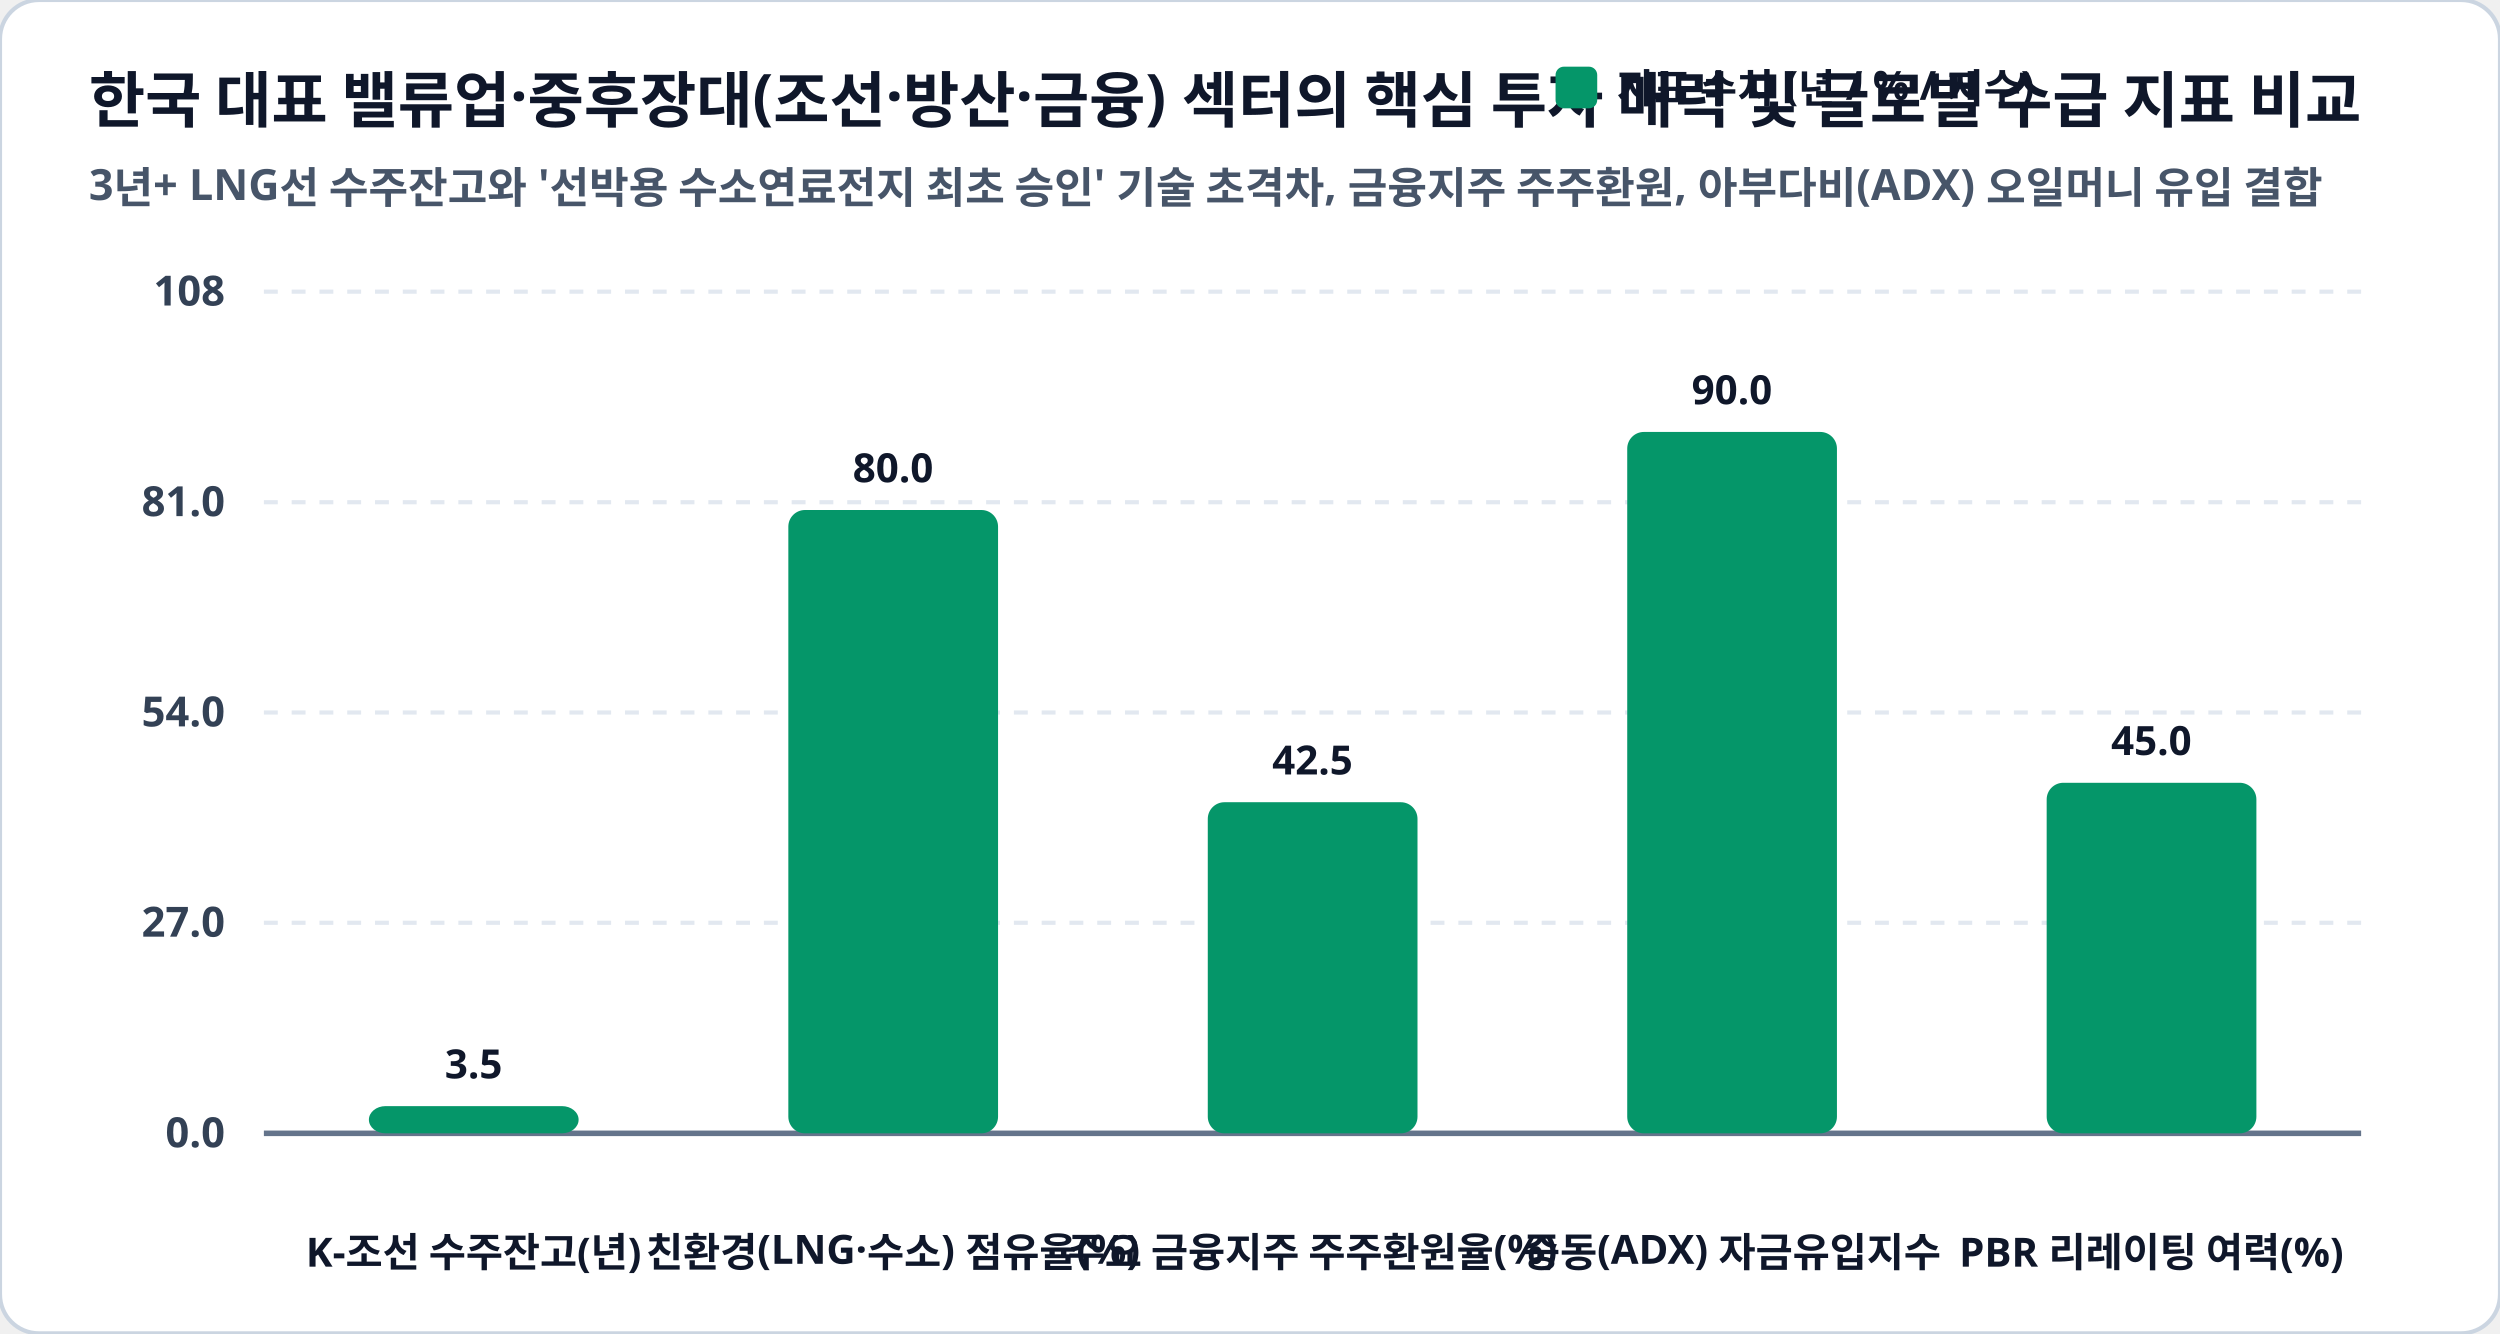
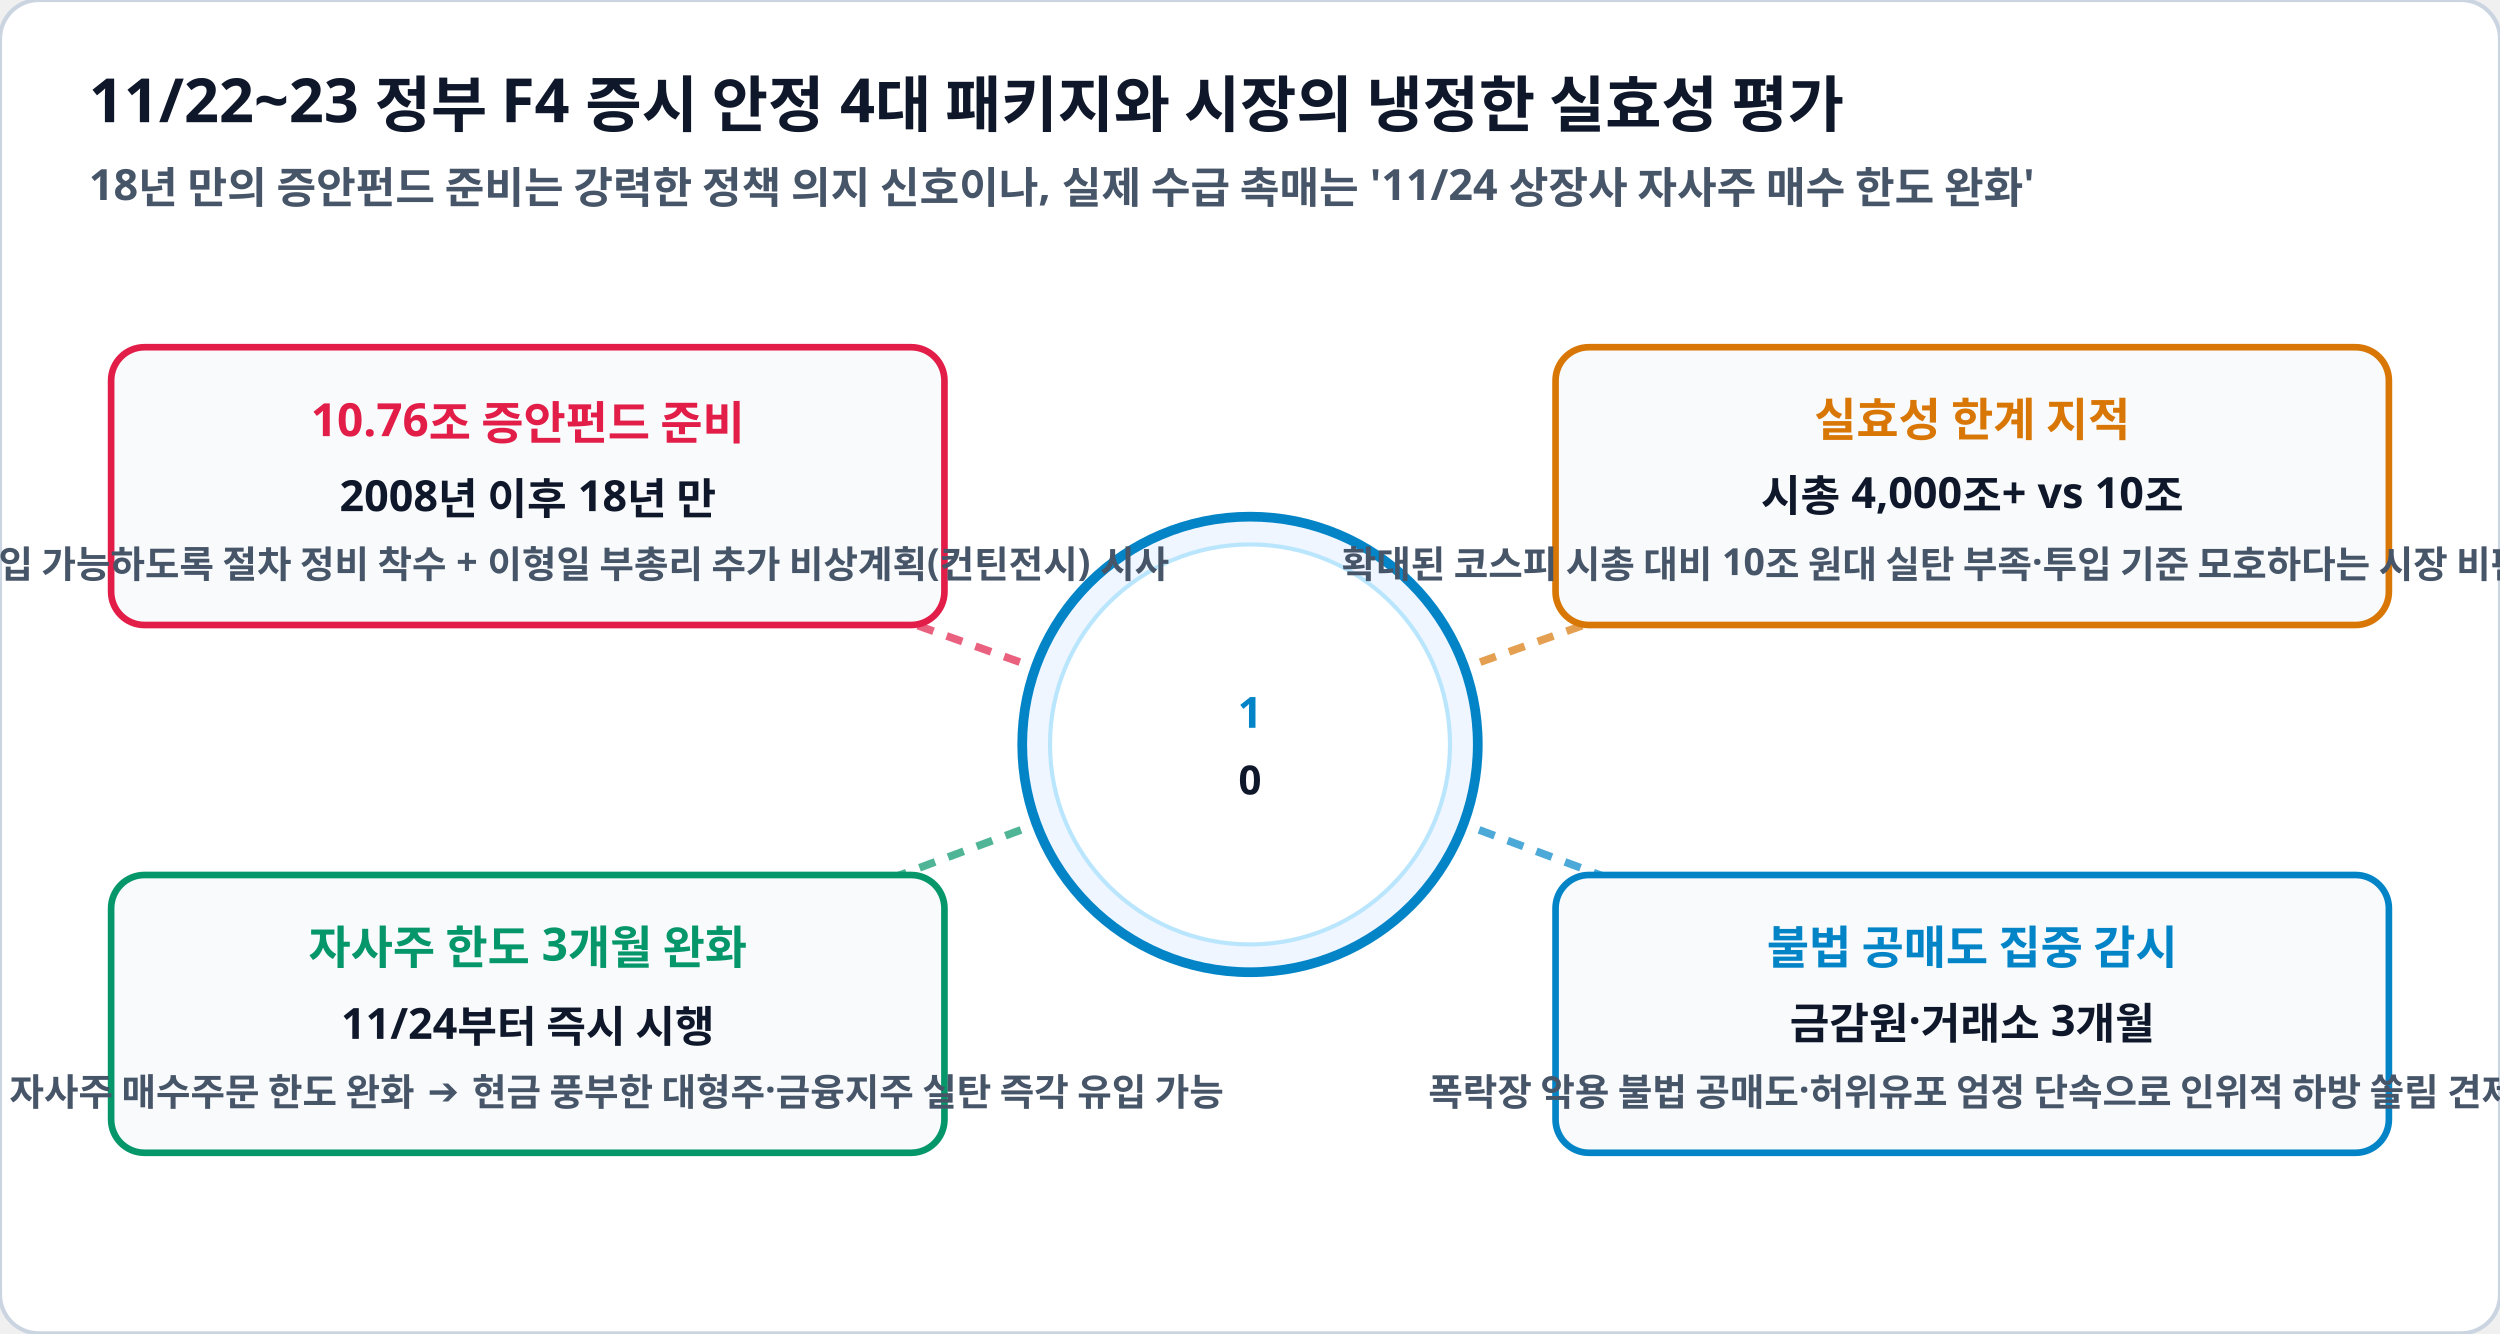
<svg xmlns="http://www.w3.org/2000/svg" viewBox="0 0 900 480" width="100%" height="100%">
  <rect width="900" height="480" rx="14" fill="#ffffff" stroke="#cbd5e1" stroke-width="1.5" />
-   <text x="32" y="44" fill="#0f172a" font-family="Pretendard, sans-serif" font-size="22" font-weight="900">한국 대표 밸류업·중후장대(조선·방산·금융) 섹터의 핵심 투자 매력 및 글로벌 수급 지표 비교</text>
-   <text x="32" y="72" fill="#475569" font-family="Pretendard, sans-serif" font-size="15.5" font-weight="600">3년+ LNG선 수주잔고와 '선박용 수소연료전지 최초 승인' 기술 초격차, 금융지주 주주환원, 아부다비(ADX) 오일머니 유입 결합</text>
-   <rect x="560" y="24" width="15" height="15" rx="3" fill="#059669" />
-   <text x="582" y="37" fill="#0f172a" font-family="Pretendard, sans-serif" font-size="14.5" font-weight="800">지표 수치 (년 / % / 지수)</text>
-   <line x1="95" y1="105.0" x2="850" y2="105.0" stroke="#e2e8f0" stroke-width="1.5" stroke-dasharray="5,5" />
-   <text x="81" y="110.0" fill="#334155" font-family="Pretendard, sans-serif" font-size="15" font-weight="700" text-anchor="end">108</text>
-   <line x1="95" y1="180.8" x2="850" y2="180.8" stroke="#e2e8f0" stroke-width="1.5" stroke-dasharray="5,5" />
-   <text x="81" y="185.8" fill="#334155" font-family="Pretendard, sans-serif" font-size="15" font-weight="700" text-anchor="end">81.0</text>
-   <line x1="95" y1="256.5" x2="850" y2="256.5" stroke="#e2e8f0" stroke-width="1.5" stroke-dasharray="5,5" />
-   <text x="81" y="261.5" fill="#334155" font-family="Pretendard, sans-serif" font-size="15" font-weight="700" text-anchor="end">54.0</text>
-   <line x1="95" y1="332.2" x2="850" y2="332.2" stroke="#e2e8f0" stroke-width="1.5" stroke-dasharray="5,5" />
-   <text x="81" y="337.2" fill="#334155" font-family="Pretendard, sans-serif" font-size="15" font-weight="700" text-anchor="end">27.0</text>
-   <line x1="95" y1="408.0" x2="850" y2="408.0" stroke="#e2e8f0" stroke-width="1.5" stroke-dasharray="5,5" />
-   <text x="81" y="413.0" fill="#334155" font-family="Pretendard, sans-serif" font-size="15" font-weight="700" text-anchor="end">0.0</text>
-   <line x1="95" y1="408.0" x2="850" y2="408.0" stroke="#64748b" stroke-width="2" />
-   <rect x="132.8" y="398.2" width="75.5" height="9.8" rx="6" fill="#059669" />
-   <text x="170.5" y="388.2" fill="#0f172a" font-family="Pretendard, sans-serif" font-size="14.5" font-weight="800" text-anchor="middle">3.5</text>
-   <text x="170.5" y="456" fill="#0f172a" font-family="Pretendard, sans-serif" font-size="14.5" font-weight="800" text-anchor="middle">K-조선 수주잔고(년)</text>
-   <rect x="283.8" y="183.6" width="75.5" height="224.4" rx="6" fill="#059669" />
-   <text x="321.5" y="173.6" fill="#0f172a" font-family="Pretendard, sans-serif" font-size="14.5" font-weight="800" text-anchor="middle">80.0</text>
-   <text x="321.5" y="456" fill="#0f172a" font-family="Pretendard, sans-serif" font-size="14.5" font-weight="800" text-anchor="middle">친환경(LNG·수소) 점유율(%)</text>
-   <rect x="434.8" y="288.8" width="75.5" height="119.2" rx="6" fill="#059669" />
-   <text x="472.5" y="278.8" fill="#0f172a" font-family="Pretendard, sans-serif" font-size="14.5" font-weight="800" text-anchor="middle">42.5</text>
-   <text x="472.5" y="456" fill="#0f172a" font-family="Pretendard, sans-serif" font-size="14.5" font-weight="800" text-anchor="middle">주요 금융지주 주주환원율(%)</text>
-   <rect x="585.8" y="155.5" width="75.5" height="252.5" rx="6" fill="#059669" />
-   <text x="623.5" y="145.5" fill="#0f172a" font-family="Pretendard, sans-serif" font-size="14.5" font-weight="800" text-anchor="middle">90.0</text>
-   <text x="623.5" y="456" fill="#0f172a" font-family="Pretendard, sans-serif" font-size="14.5" font-weight="800" text-anchor="middle">중동(ADX) 자금유입지수</text>
-   <rect x="736.8" y="281.8" width="75.5" height="126.2" rx="6" fill="#059669" />
-   <text x="774.5" y="271.8" fill="#0f172a" font-family="Pretendard, sans-serif" font-size="14.5" font-weight="800" text-anchor="middle">45.0</text>
-   <text x="774.5" y="456" fill="#0f172a" font-family="Pretendard, sans-serif" font-size="14.5" font-weight="800" text-anchor="middle">PBR 리레이팅 여력(%)</text>
+   <text x="32" y="44" fill="#0f172a" font-family="Pretendard, sans-serif" font-size="22" font-weight="900">11/22~23 정부 F4 증시 안정 4대 패키지와 시장의 냉정한 실효성 평가</text>
+   <text x="32" y="72" fill="#475569" font-family="Pretendard, sans-serif" font-size="15.5" font-weight="600">18년 만의 증안펀드 준비는 강력한 정책 의지 신호이나, 실제 수급 촉매는 '11/24 상장사 자사주 매수 한도 완화'</text>
+   <line x1="450" y1="268" x2="190" y2="175" stroke="#e11d48" stroke-width="2.8" stroke-dasharray="6,5" opacity="0.7" />
+   <line x1="450" y1="268" x2="710" y2="175" stroke="#d97706" stroke-width="2.8" stroke-dasharray="6,5" opacity="0.7" />
+   <line x1="450" y1="268" x2="190" y2="365" stroke="#059669" stroke-width="2.8" stroke-dasharray="6,5" opacity="0.7" />
+   <line x1="450" y1="268" x2="710" y2="365" stroke="#0284c7" stroke-width="2.8" stroke-dasharray="6,5" opacity="0.7" />
+   <circle cx="450" cy="268" r="82" fill="#eff6ff" stroke="#0284c7" stroke-width="3.5" />
+   <circle cx="450" cy="268" r="72" fill="#ffffff" stroke="#bae6fd" stroke-width="1.5" />
+   <text x="450" y="262" fill="#0284c7" font-family="Pretendard, sans-serif" font-size="15.5" font-weight="900" text-anchor="middle">1</text>
+   <text x="450" y="286" fill="#0f172a" font-family="Pretendard, sans-serif" font-size="14.5" font-weight="800" text-anchor="middle">0</text>
+   <g>
+     <rect x="40" y="125" width="300" height="100" rx="12" fill="#f8fafc" stroke="#e11d48" stroke-width="2.4" />
+     <text x="190" y="157" fill="#e11d48" font-family="Pretendard, sans-serif" font-size="16.5" font-weight="900" text-anchor="middle">10.76조 증안펀드 준비</text>
+     <text x="190" y="184" fill="#0f172a" font-family="Pretendard, sans-serif" font-size="15.5" font-weight="800" text-anchor="middle">2008년 이후 18년 만</text>
+     <text x="190" y="208" fill="#475569" font-family="Pretendard, sans-serif" font-size="13.5" font-weight="600" text-anchor="middle">즉각 투입 가능하도록 절차 정비 착수 + 이형일 부총리 추가 비상계획(컨틴전시) 시사</text>
+   </g>
+   <g>
+     <rect x="560" y="125" width="300" height="100" rx="12" fill="#f8fafc" stroke="#d97706" stroke-width="2.4" />
+     <text x="710" y="157" fill="#d97706" font-family="Pretendard, sans-serif" font-size="16.5" font-weight="900" text-anchor="middle">실효성 한계 지적</text>
+     <text x="710" y="184" fill="#0f172a" font-family="Pretendard, sans-serif" font-size="15.5" font-weight="800" text-anchor="middle">시총 4,000조+ vs 10조</text>
+     <text x="710" y="208" fill="#475569" font-family="Pretendard, sans-serif" font-size="13.5" font-weight="600" text-anchor="middle">확대된 코스피 시총 대비 10조 원대 실탄 부족·투입 기준 모호하다는 시장 비판 공존</text>
+   </g>
+   <g>
+     <rect x="40" y="315" width="300" height="100" rx="12" fill="#f8fafc" stroke="#059669" stroke-width="2.4" />
+     <text x="190" y="347" fill="#059669" font-family="Pretendard, sans-serif" font-size="16.5" font-weight="900" text-anchor="middle">자사주 한도 3개월 완화</text>
+     <text x="190" y="374" fill="#0f172a" font-family="Pretendard, sans-serif" font-size="15.5" font-weight="800" text-anchor="middle">11/24부터 즉시 시행</text>
+     <text x="190" y="398" fill="#475569" font-family="Pretendard, sans-serif" font-size="13.5" font-weight="600" text-anchor="middle">상장사 1일 자사주 매수주문 한도 완화 ➔ 현금 풍부한 대형주·금융지주 실탄 즉각 유입 가능</text>
+   </g>
+   <g>
+     <rect x="560" y="315" width="300" height="100" rx="12" fill="#f8fafc" stroke="#0284c7" stroke-width="2.4" />
+     <text x="710" y="347" fill="#0284c7" font-family="Pretendard, sans-serif" font-size="16.5" font-weight="900" text-anchor="middle">불법 공매도 집중 감시</text>
+     <text x="710" y="374" fill="#0f172a" font-family="Pretendard, sans-serif" font-size="15.5" font-weight="800" text-anchor="middle">금감원·거래소 3개월</text>
+     <text x="710" y="398" fill="#475569" font-family="Pretendard, sans-serif" font-size="13.5" font-weight="600" text-anchor="middle">폭락장 악용 불법 공매도·허위유포 엄정 단속으로 인위적 하방 쏠림 견제</text>
+   </g>
</svg>
